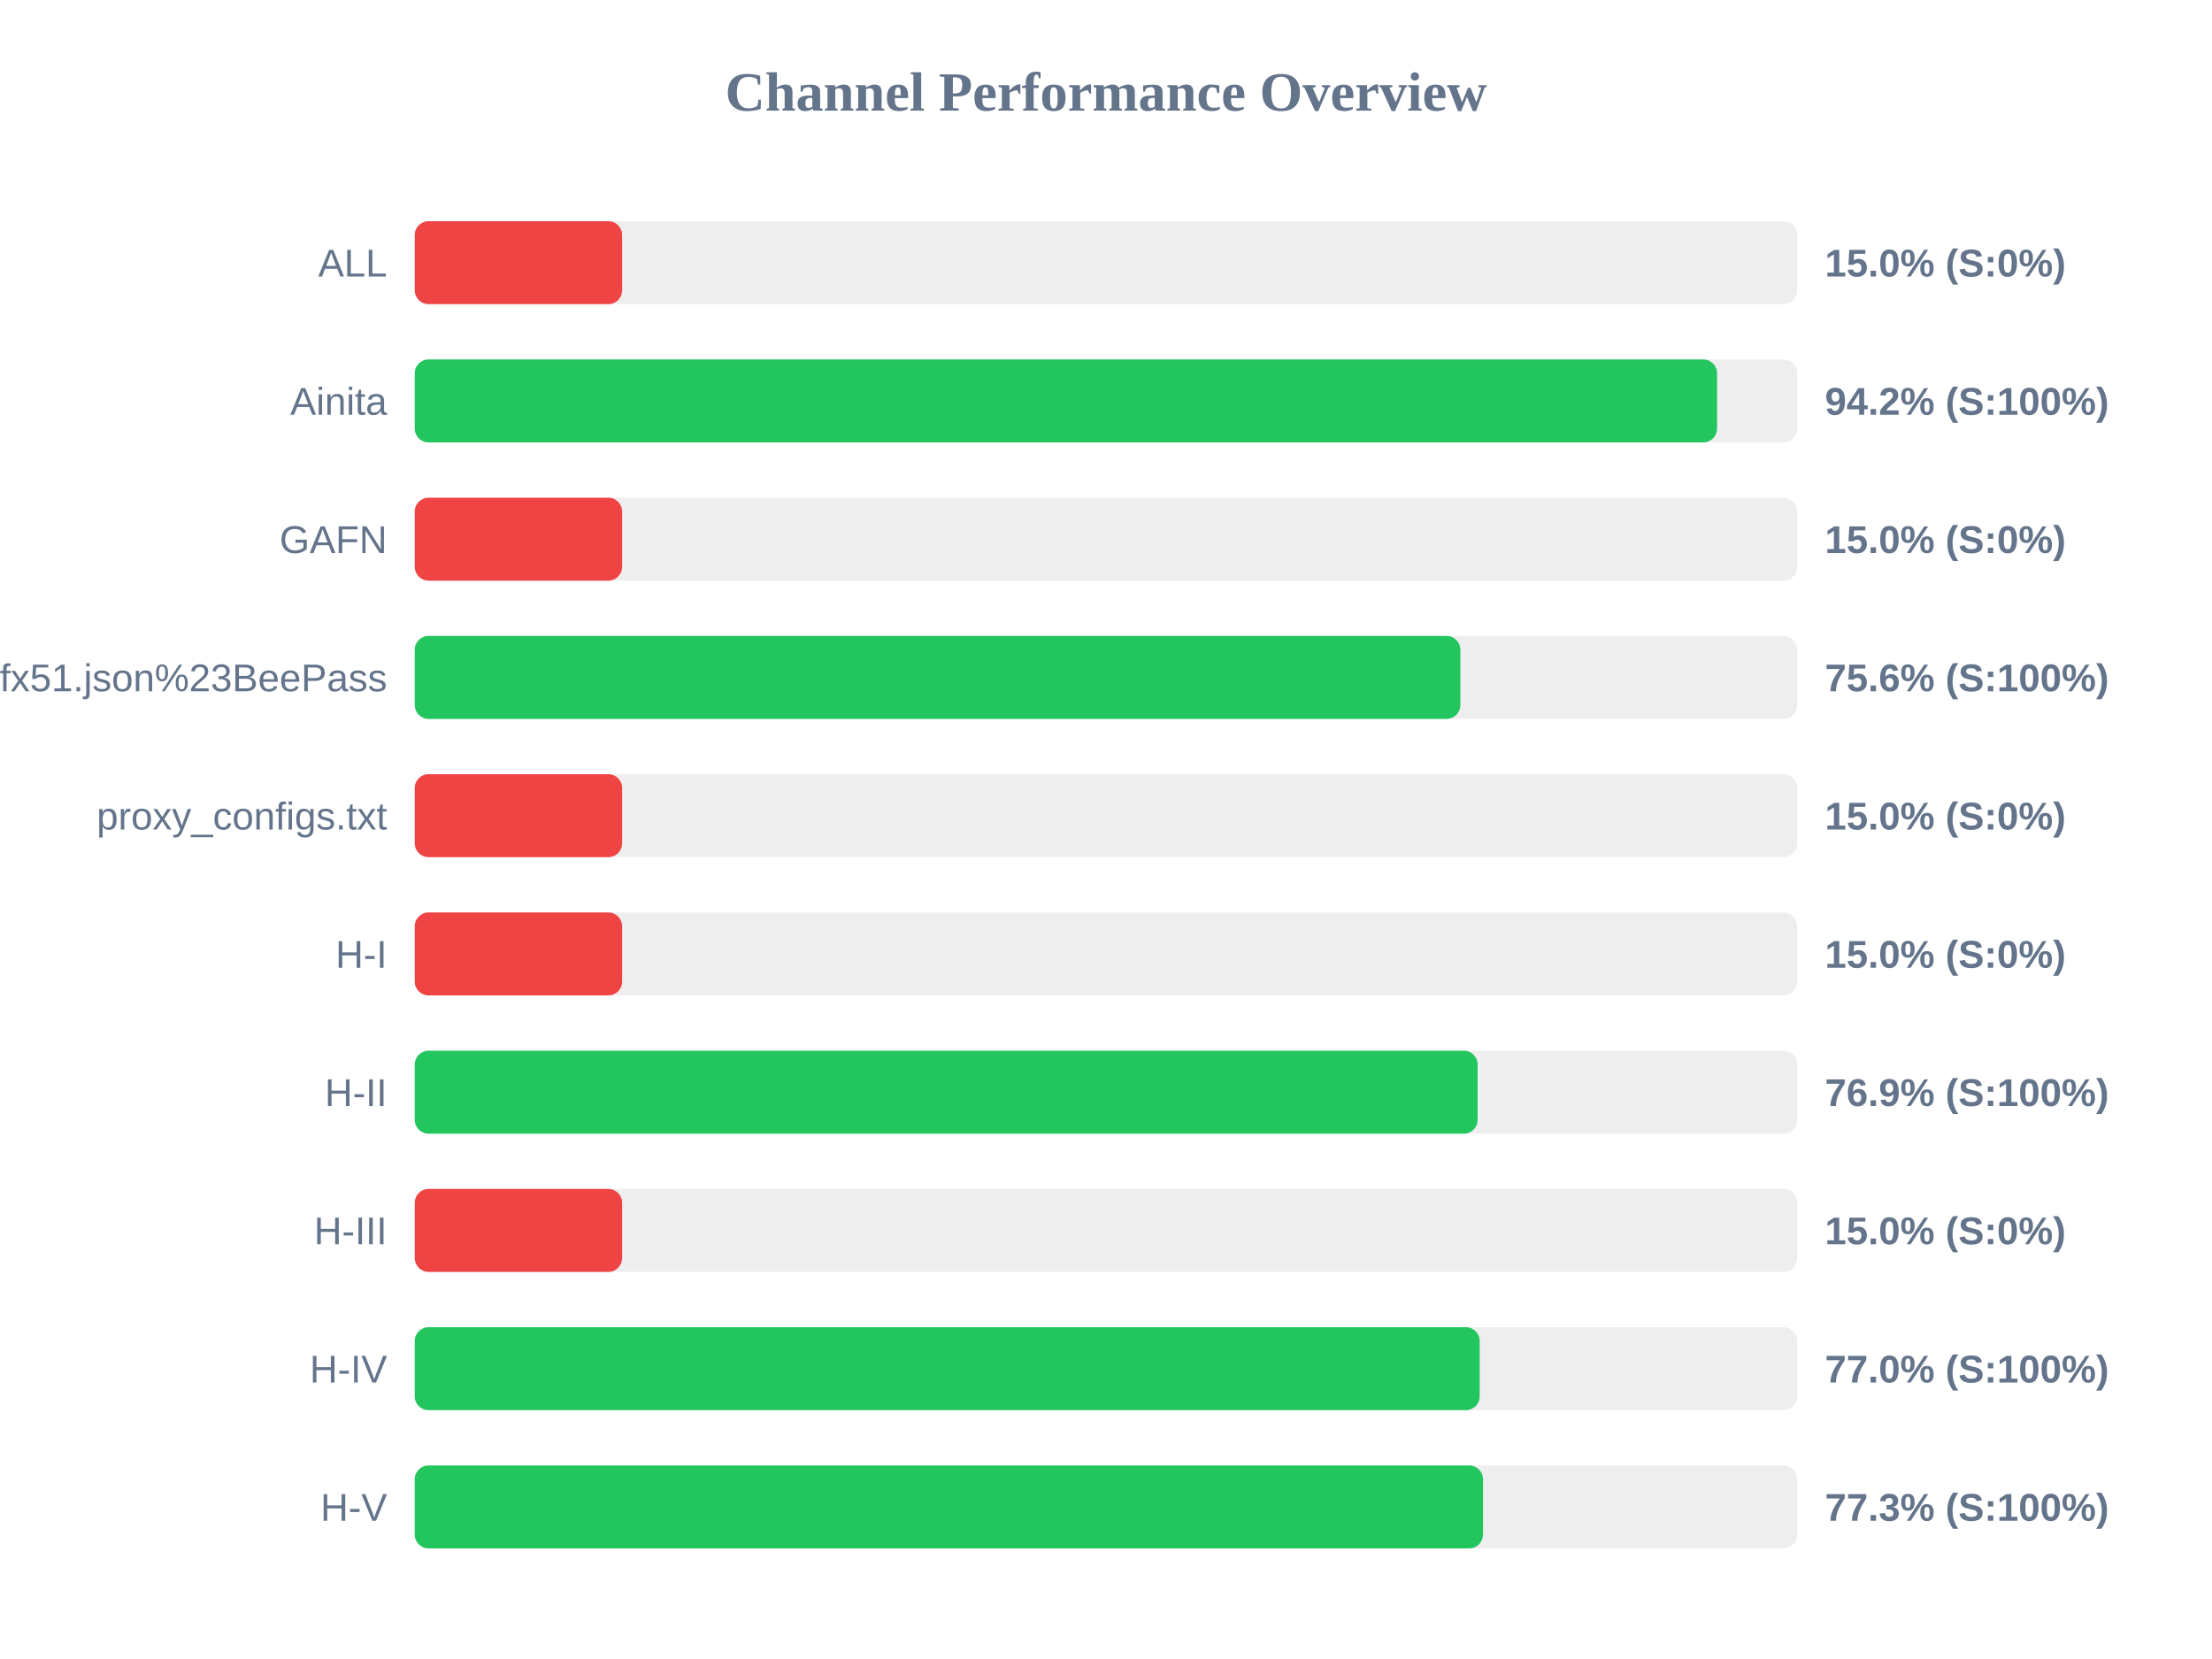
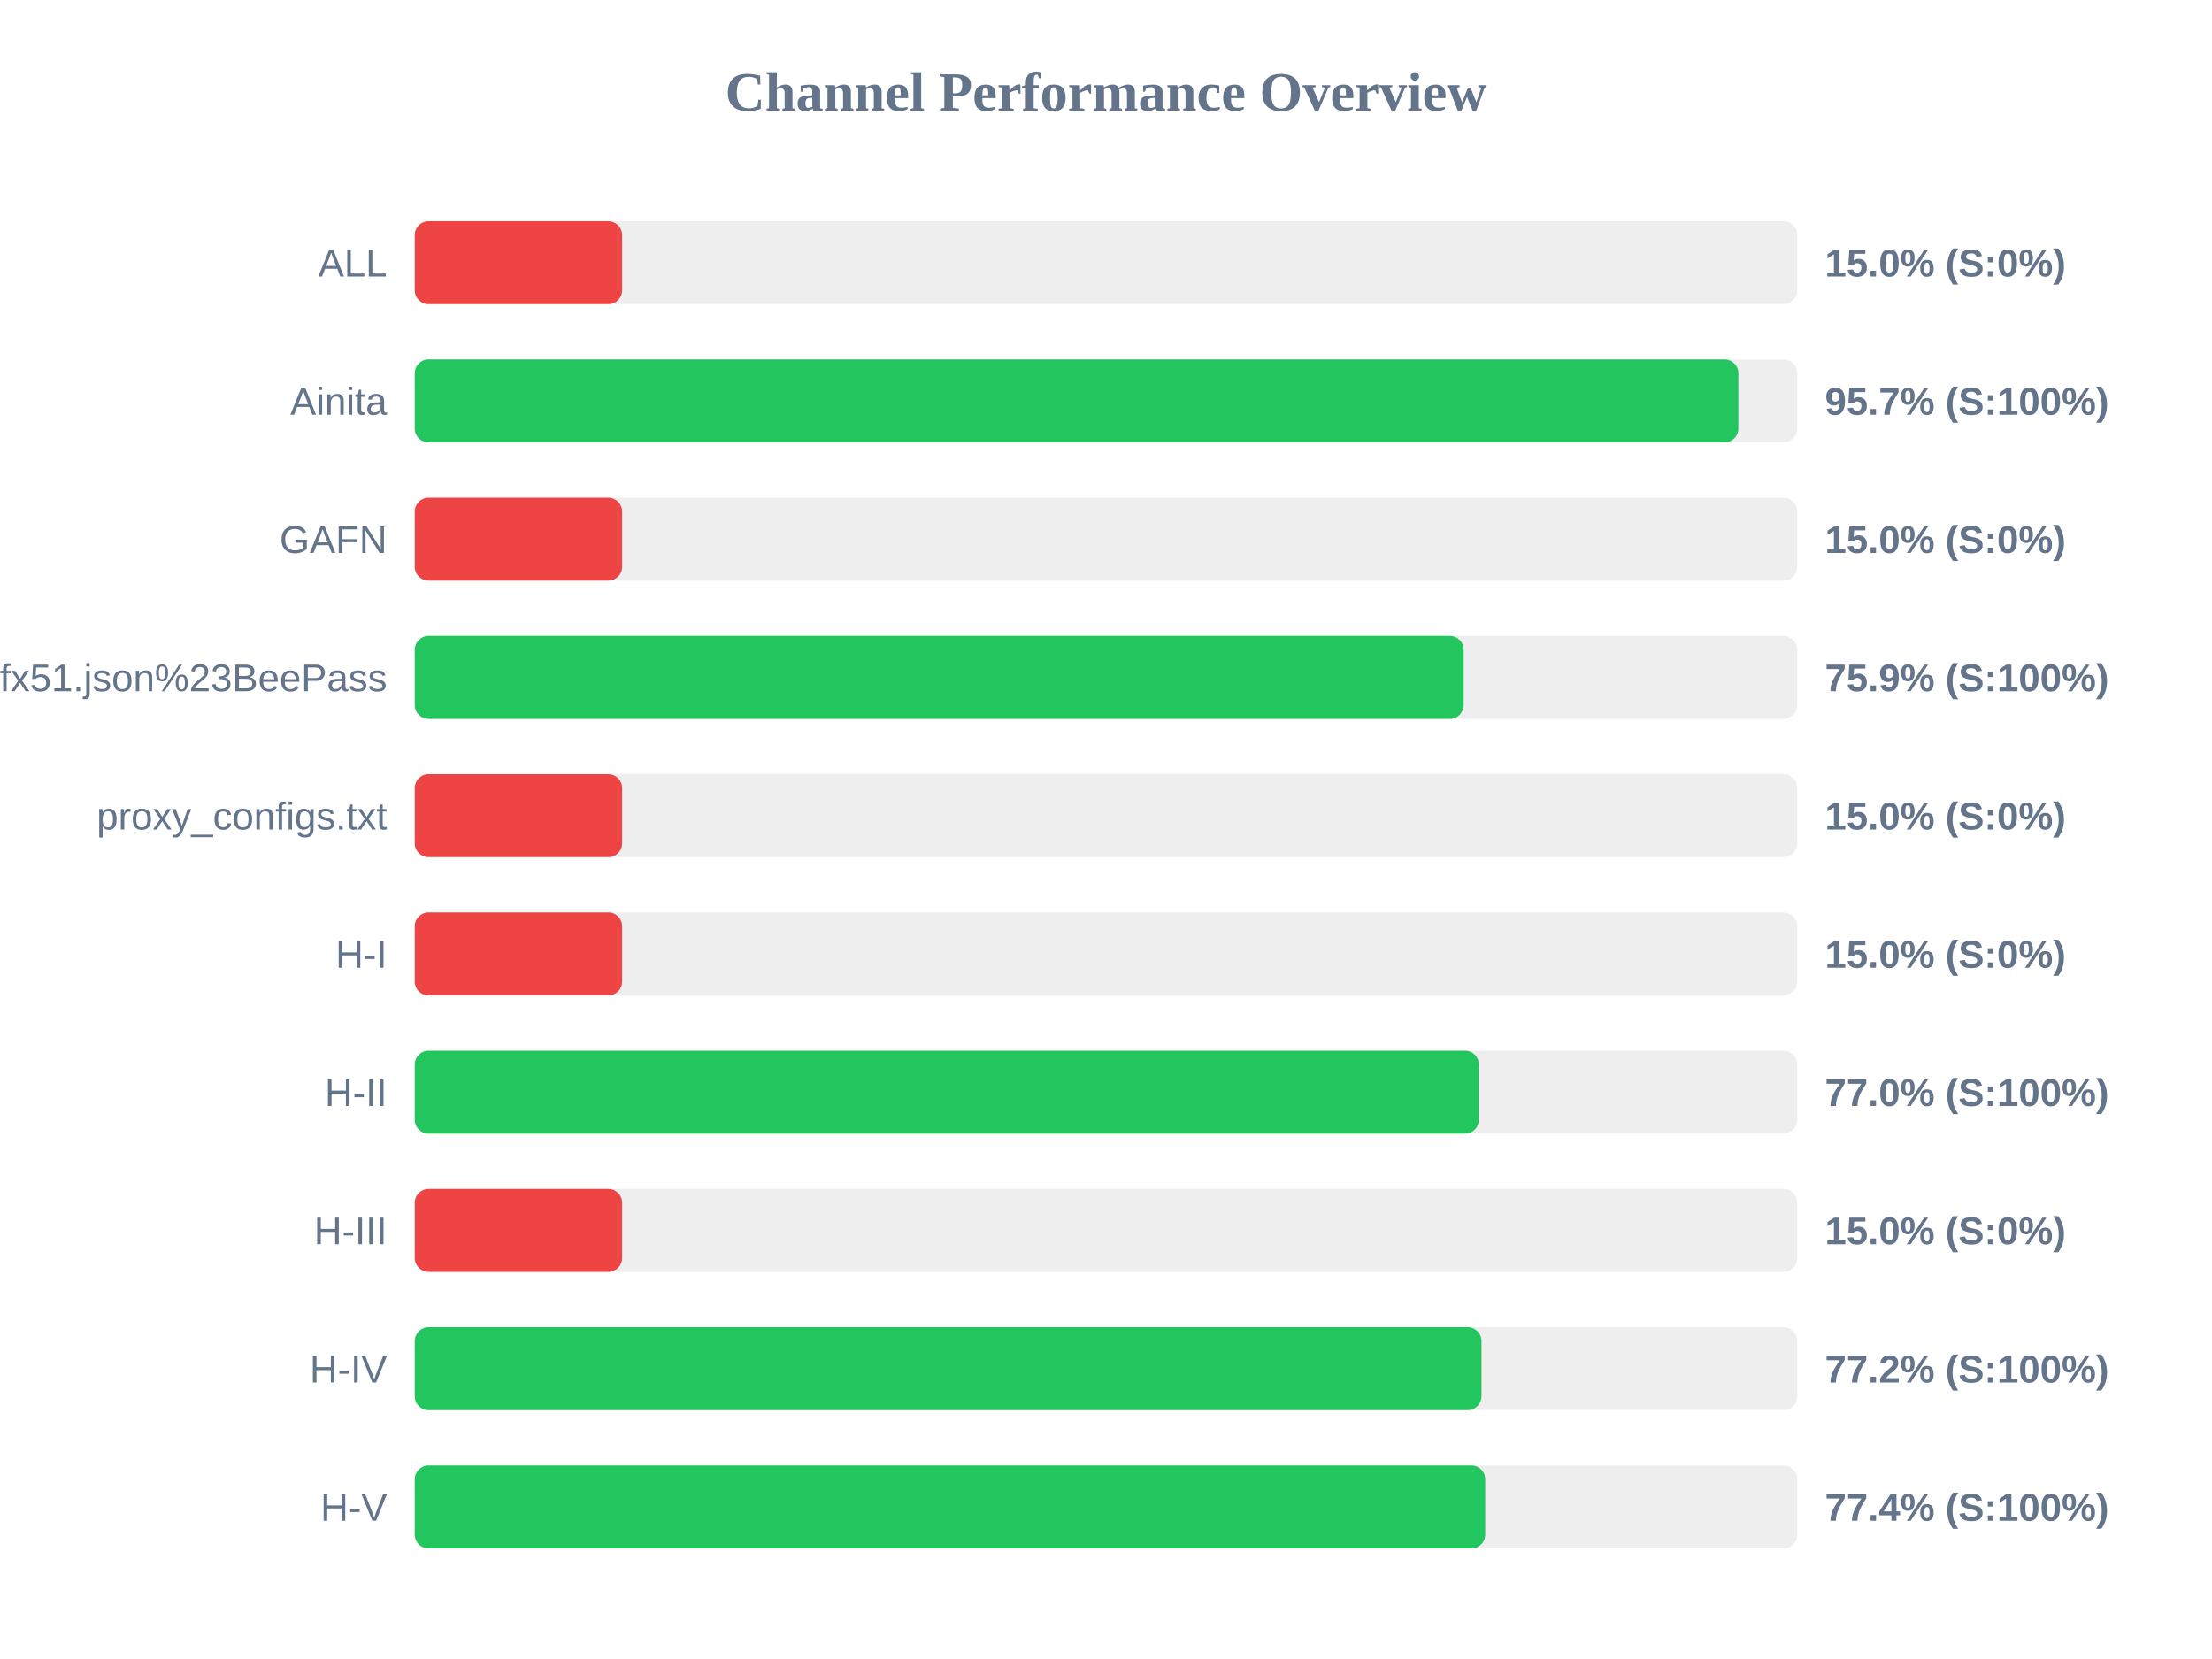
<svg xmlns="http://www.w3.org/2000/svg" width="800" height="600" version="1.1">
  <style>
        .row { font: 14px Arial; fill: #64748b; }
        .score { font: bold 14px Arial; fill: #64748b; }
    </style>
  <text x="400" y="40" text-anchor="middle" font-size="20px" font-weight="bold" fill="#64748b">Channel Performance Overview</text>
  <rect x="150" y="80" width="500" height="30" fill="#eee" rx="5" />
  <rect x="150" y="80" width="75.0" height="30" fill="#ef4444" rx="5" />
  <text x="140" y="100" text-anchor="end" class="row">ALL</text>
  <text x="660" y="100" text-anchor="start" class="score">15.0% (S:0%)</text>
  <rect x="150" y="130" width="500" height="30" fill="#eee" rx="5" />
-   <rect x="150" y="130" width="471.0" height="30" fill="#22c55e" rx="5" />
+   <rect x="150" y="130" width="478.7" height="30" fill="#22c55e" rx="5" />
  <text x="140" y="150" text-anchor="end" class="row">Ainita</text>
-   <text x="660" y="150" text-anchor="start" class="score">94.2% (S:100%)</text>
+   <text x="660" y="150" text-anchor="start" class="score">95.7% (S:100%)</text>
  <rect x="150" y="180" width="500" height="30" fill="#eee" rx="5" />
  <rect x="150" y="180" width="75.0" height="30" fill="#ef4444" rx="5" />
  <text x="140" y="200" text-anchor="end" class="row">GAFN</text>
  <text x="660" y="200" text-anchor="start" class="score">15.0% (S:0%)</text>
  <rect x="150" y="230" width="500" height="30" fill="#eee" rx="5" />
-   <rect x="150" y="230" width="378.15" height="30" fill="#22c55e" rx="5" />
+   <rect x="150" y="230" width="379.35" height="30" fill="#22c55e" rx="5" />
  <text x="140" y="250" text-anchor="end" class="row">sub?s=ssconf%3A%2F%2Fs3.amazonaws.com%2Fbeedynconprd%2Fzf38bv6oxi1nv3wfkpmxyfl8yj5fargza3foantoalu16vznl0ckxx7bgf1ufx51.json%23BeePass</text>
-   <text x="660" y="250" text-anchor="start" class="score">75.6% (S:100%)</text>
+   <text x="660" y="250" text-anchor="start" class="score">75.9% (S:100%)</text>
  <rect x="150" y="280" width="500" height="30" fill="#eee" rx="5" />
  <rect x="150" y="280" width="75.0" height="30" fill="#ef4444" rx="5" />
  <text x="140" y="300" text-anchor="end" class="row">proxy_configs.txt</text>
  <text x="660" y="300" text-anchor="start" class="score">15.0% (S:0%)</text>
  <rect x="150" y="330" width="500" height="30" fill="#eee" rx="5" />
  <rect x="150" y="330" width="75.0" height="30" fill="#ef4444" rx="5" />
  <text x="140" y="350" text-anchor="end" class="row">H-I</text>
  <text x="660" y="350" text-anchor="start" class="score">15.0% (S:0%)</text>
  <rect x="150" y="380" width="500" height="30" fill="#eee" rx="5" />
-   <rect x="150" y="380" width="384.4" height="30" fill="#22c55e" rx="5" />
+   <rect x="150" y="380" width="384.85" height="30" fill="#22c55e" rx="5" />
  <text x="140" y="400" text-anchor="end" class="row">H-II</text>
-   <text x="660" y="400" text-anchor="start" class="score">76.9% (S:100%)</text>
+   <text x="660" y="400" text-anchor="start" class="score">77.0% (S:100%)</text>
  <rect x="150" y="430" width="500" height="30" fill="#eee" rx="5" />
  <rect x="150" y="430" width="75.0" height="30" fill="#ef4444" rx="5" />
  <text x="140" y="450" text-anchor="end" class="row">H-III</text>
  <text x="660" y="450" text-anchor="start" class="score">15.0% (S:0%)</text>
  <rect x="150" y="480" width="500" height="30" fill="#eee" rx="5" />
-   <rect x="150" y="480" width="385.15" height="30" fill="#22c55e" rx="5" />
+   <rect x="150" y="480" width="385.8" height="30" fill="#22c55e" rx="5" />
  <text x="140" y="500" text-anchor="end" class="row">H-IV</text>
-   <text x="660" y="500" text-anchor="start" class="score">77.0% (S:100%)</text>
+   <text x="660" y="500" text-anchor="start" class="score">77.2% (S:100%)</text>
  <rect x="150" y="530" width="500" height="30" fill="#eee" rx="5" />
-   <rect x="150" y="530" width="386.35" height="30" fill="#22c55e" rx="5" />
+   <rect x="150" y="530" width="387.15" height="30" fill="#22c55e" rx="5" />
  <text x="140" y="550" text-anchor="end" class="row">H-V</text>
-   <text x="660" y="550" text-anchor="start" class="score">77.3% (S:100%)</text>
+   <text x="660" y="550" text-anchor="start" class="score">77.4% (S:100%)</text>
</svg>
